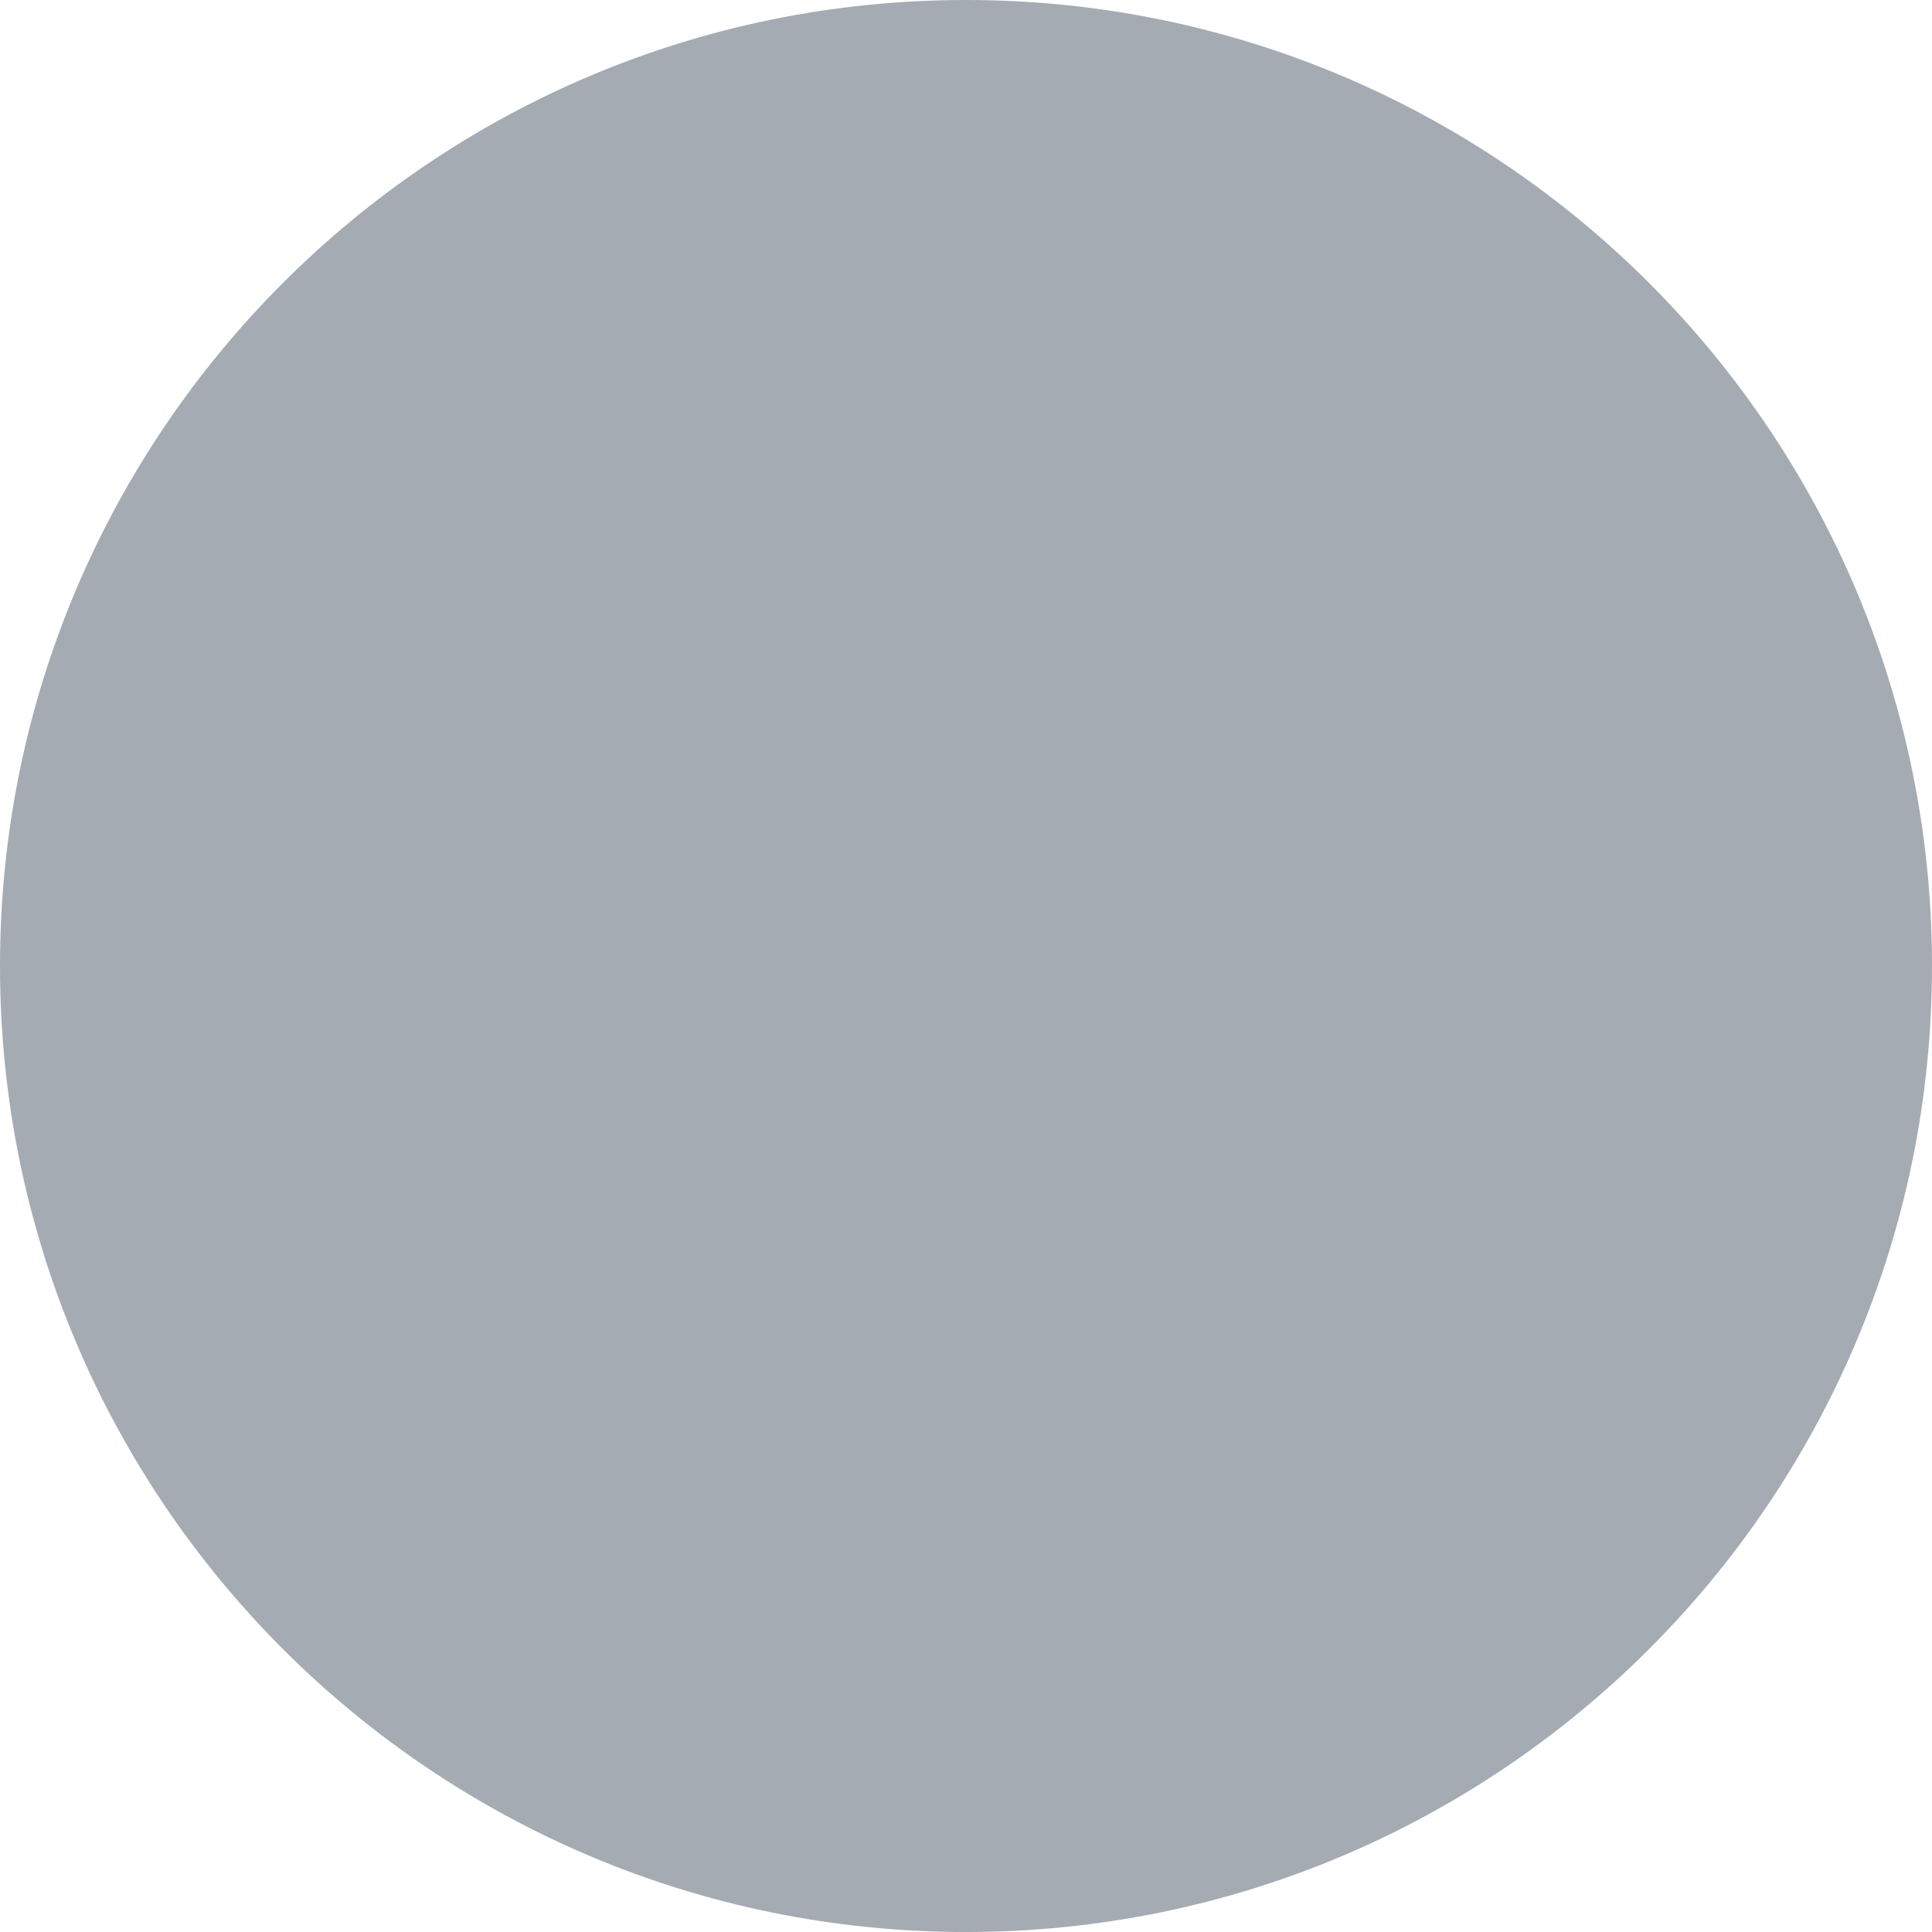
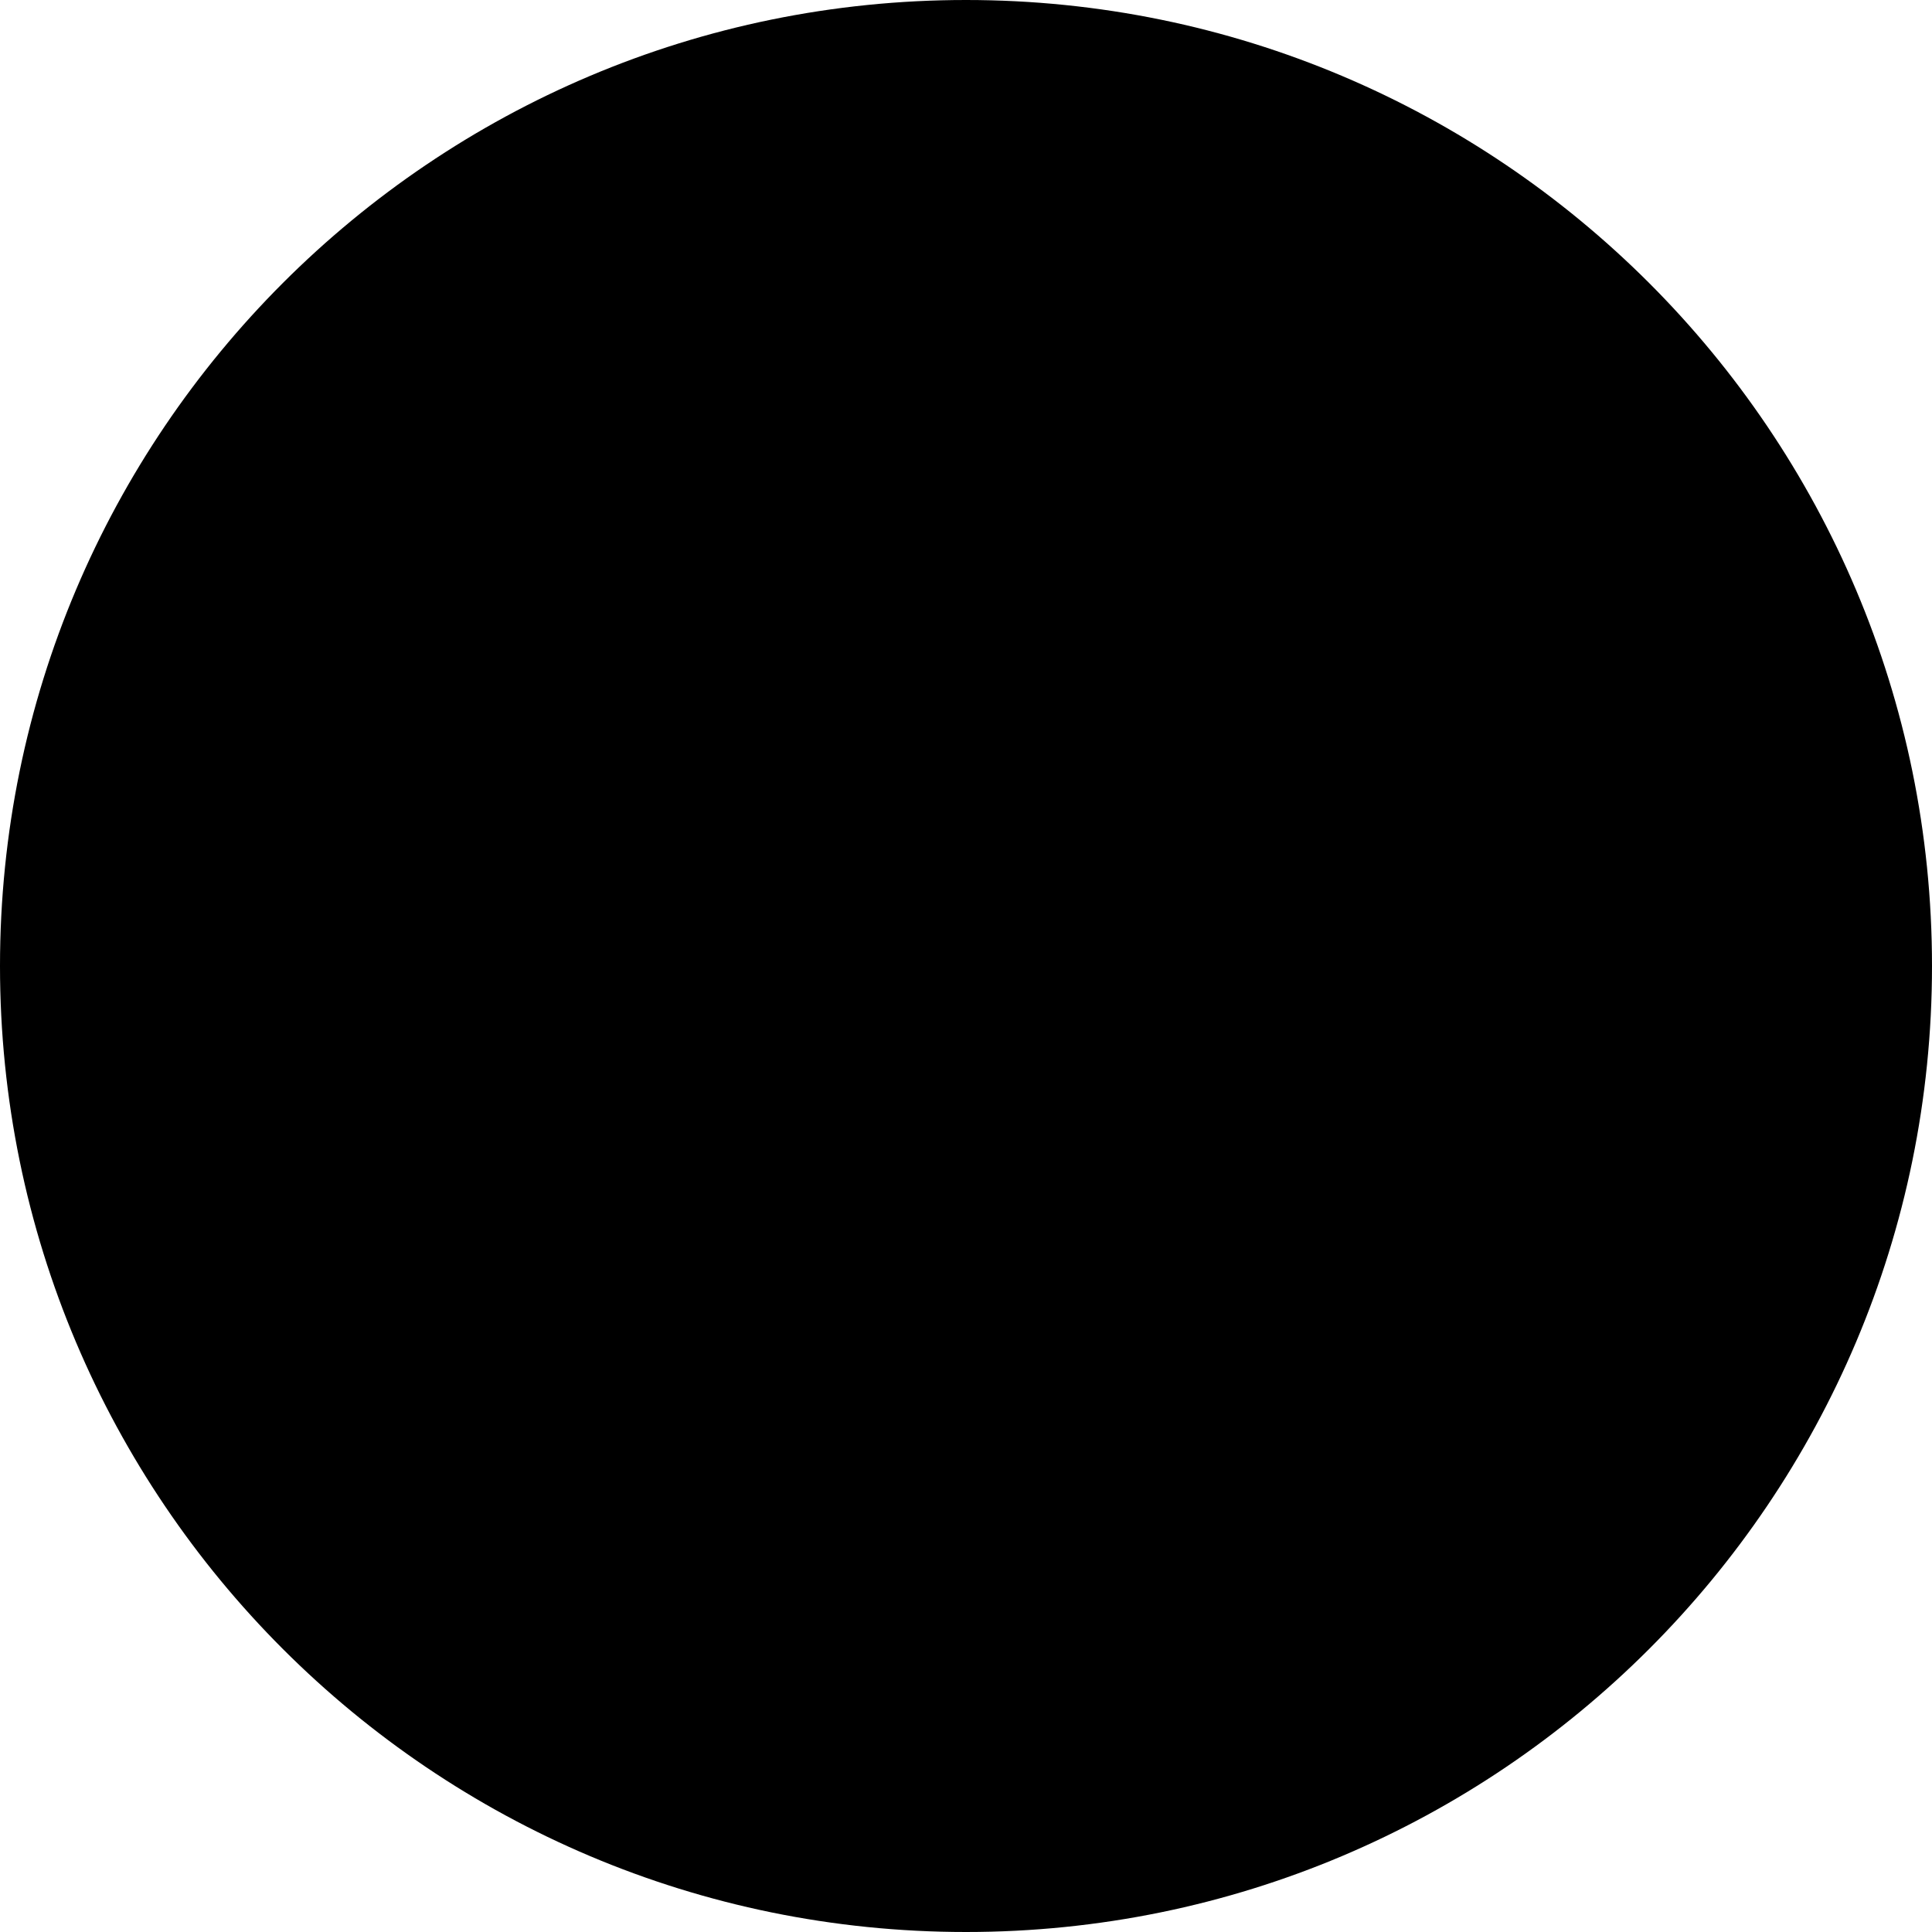
<svg xmlns="http://www.w3.org/2000/svg" width="8" height="8" viewBox="0 0 8 8" fill="none">
-   <circle cx="4" cy="4" r="4" fill="#A5ABB3" />
+   <circle cx="4" cy="4" r="4" fill="currentColor" />
</svg>
